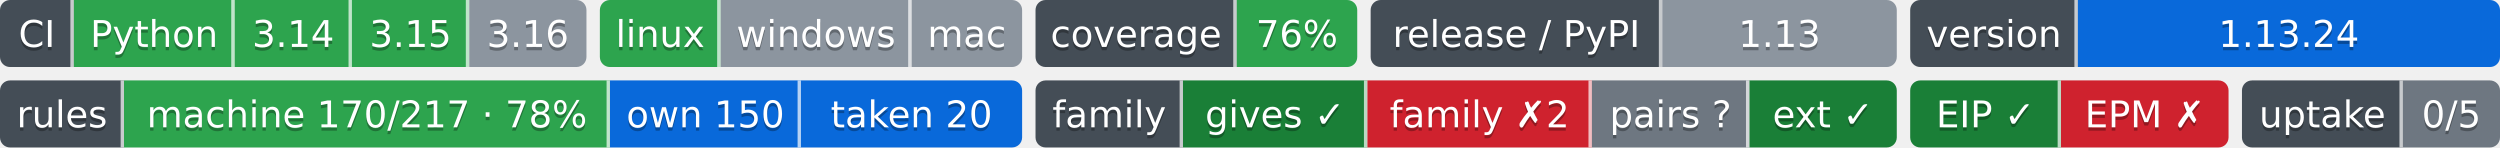
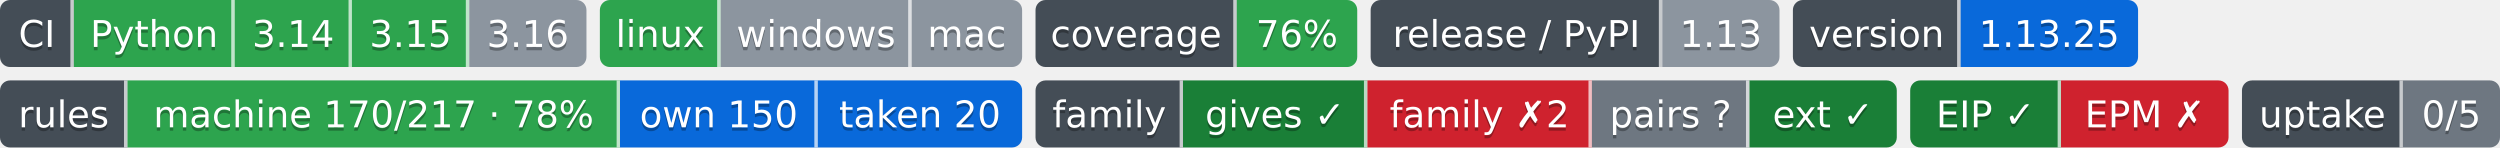
- <svg xmlns="http://www.w3.org/2000/svg" width="746" height="44" role="img" aria-label="Python: CI пройден; 3.14: CI пройден; 3.15: CI пройден; 3.16: версия ещё не вышла; linux: CI пройден; windows: проверка не проводилась; mac: проверка не проводилась; 76%: покрытие 76%; 1.13: выпуск v1.13.0, на PyPI не публикуется; 1.13.24: версия 1.13.24; machine 170/217 · 78%: правил каталога держится механизмом; own 150: механизм свой; taken 20: механизм взят у другого проекта; gives ✓: ok; family ✗2: behind; pairs ?: парных связей не объявлено; ext ✓: ok; EIP ✓: свой: состояние отдачи; EPM ✗: release: v1.5.0 → v1.6.0; release: v1.5.0 → v1.6.0; 0/5: перешли на EIP: никто; не прочитано у 5">
-   <clipPath id="zb9fe195a0">
+ <svg xmlns="http://www.w3.org/2000/svg" width="746" height="44" role="img" aria-label="Python: CI пройден; 3.14: CI пройден; 3.15: CI пройден; 3.16: версия ещё не вышла; linux: CI пройден; windows: проверка не проводилась; mac: проверка не проводилась; 76%: покрытие 76%; 1.13: выпуск v1.13.0, на PyPI не публикуется; 1.13.25: версия 1.13.25; machine 170/217 · 78%: правил каталога держится механизмом; own 150: механизм свой; taken 20: механизм взят у другого проекта; gives ✓: ok; family ✗2: behind; pairs ?: парных связей не объявлено; ext ✓: ok; EIP ✓: свой: состояние отдачи; EPM ✗: release: v1.5.0 → v1.6.0; release: v1.5.0 → v1.6.0; 0/5: перешли на EIP: никто; не прочитано у 5">
+   <clipPath id="z192e34120">
    <rect width="175" height="20" rx="3" x="0" />
  </clipPath>
-   <clipPath id="zb9fe195a1">
+   <clipPath id="z192e34121">
    <rect width="126" height="20" rx="3" x="179" />
  </clipPath>
-   <clipPath id="zb9fe195a2">
+   <clipPath id="z192e34122">
    <rect width="96" height="20" rx="3" x="309" />
  </clipPath>
-   <clipPath id="zb9fe195a3">
-     <rect width="157" height="20" rx="3" x="409" />
+   <clipPath id="z192e34123">
+     <rect width="122" height="20" rx="3" x="409" />
  </clipPath>
-   <clipPath id="zb9fe195a4">
-     <rect width="176" height="20" rx="3" x="570" />
+   <clipPath id="z192e34124">
+     <rect width="103" height="20" rx="3" x="535" />
  </clipPath>
  <g>
-     <rect x="0" width="22" height="20" fill="#444d56" clip-path="url(#zb9fe195a0)" />
-     <rect x="22" width="48" height="20" fill="#2da44e" clip-path="url(#zb9fe195a0)" />
-     <rect x="70" width="35" height="20" fill="#2da44e" clip-path="url(#zb9fe195a0)" />
-     <rect x="105" width="35" height="20" fill="#2da44e" clip-path="url(#zb9fe195a0)" />
-     <rect x="140" width="35" height="20" fill="#8c959f" clip-path="url(#zb9fe195a0)" />
-     <rect x="179" width="36" height="20" fill="#2da44e" clip-path="url(#zb9fe195a1)" />
-     <rect x="215" width="57" height="20" fill="#8c959f" clip-path="url(#zb9fe195a1)" />
-     <rect x="272" width="33" height="20" fill="#8c959f" clip-path="url(#zb9fe195a1)" />
-     <rect x="309" width="60" height="20" fill="#444d56" clip-path="url(#zb9fe195a2)" />
-     <rect x="369" width="36" height="20" fill="#2da44e" clip-path="url(#zb9fe195a2)" />
-     <rect x="409" width="87" height="20" fill="#444d56" clip-path="url(#zb9fe195a3)" />
-     <rect x="496" width="70" height="20" fill="#8c959f" clip-path="url(#zb9fe195a3)" />
-     <rect x="570" width="50" height="20" fill="#444d56" clip-path="url(#zb9fe195a4)" />
-     <rect x="620" width="126" height="20" fill="#0969da" clip-path="url(#zb9fe195a4)" />
+     <rect x="0" width="22" height="20" fill="#444d56" clip-path="url(#z192e34120)" />
+     <rect x="22" width="48" height="20" fill="#2da44e" clip-path="url(#z192e34120)" />
+     <rect x="70" width="35" height="20" fill="#2da44e" clip-path="url(#z192e34120)" />
+     <rect x="105" width="35" height="20" fill="#2da44e" clip-path="url(#z192e34120)" />
+     <rect x="140" width="35" height="20" fill="#8c959f" clip-path="url(#z192e34120)" />
+     <rect x="179" width="36" height="20" fill="#2da44e" clip-path="url(#z192e34121)" />
+     <rect x="215" width="57" height="20" fill="#8c959f" clip-path="url(#z192e34121)" />
+     <rect x="272" width="33" height="20" fill="#8c959f" clip-path="url(#z192e34121)" />
+     <rect x="309" width="60" height="20" fill="#444d56" clip-path="url(#z192e34122)" />
+     <rect x="369" width="36" height="20" fill="#2da44e" clip-path="url(#z192e34122)" />
+     <rect x="409" width="87" height="20" fill="#444d56" clip-path="url(#z192e34123)" />
+     <rect x="496" width="35" height="20" fill="#8c959f" clip-path="url(#z192e34123)" />
+     <rect x="535" width="50" height="20" fill="#444d56" clip-path="url(#z192e34124)" />
+     <rect x="585" width="53" height="20" fill="#0969da" clip-path="url(#z192e34124)" />
    <rect x="21" width="1" height="20" fill="#fff" fill-opacity=".7" />
    <rect x="69" width="1" height="20" fill="#fff" fill-opacity=".7" />
    <rect x="104" width="1" height="20" fill="#fff" fill-opacity=".7" />
    <rect x="139" width="1" height="20" fill="#fff" fill-opacity=".7" />
    <rect x="214" width="1" height="20" fill="#fff" fill-opacity=".7" />
    <rect x="271" width="1" height="20" fill="#fff" fill-opacity=".7" />
    <rect x="368" width="1" height="20" fill="#fff" fill-opacity=".7" />
    <rect x="495" width="1" height="20" fill="#fff" fill-opacity=".7" />
-     <rect x="619" width="1" height="20" fill="#fff" fill-opacity=".7" />
+     <rect x="584" width="1" height="20" fill="#fff" fill-opacity=".7" />
  </g>
  <g fill="#fff" text-anchor="middle" font-family="Verdana,Geneva,DejaVu Sans,sans-serif" font-size="11">
    <text x="11.0" y="15" fill="#010101" fill-opacity=".3">CI</text>
    <text x="11.0" y="14">CI</text>
    <text x="46.0" y="15" fill="#010101" fill-opacity=".3">Python</text>
    <text x="46.0" y="14">Python</text>
    <text x="87.5" y="15" fill="#010101" fill-opacity=".3">3.14</text>
    <text x="87.5" y="14">3.14</text>
    <text x="122.5" y="15" fill="#010101" fill-opacity=".3">3.15</text>
    <text x="122.5" y="14">3.15</text>
    <text x="157.5" y="15" fill="#010101" fill-opacity=".3">3.16</text>
    <text x="157.5" y="14">3.16</text>
    <text x="197.0" y="15" fill="#010101" fill-opacity=".3">linux</text>
    <text x="197.0" y="14">linux</text>
    <text x="243.5" y="15" fill="#010101" fill-opacity=".3">windows</text>
    <text x="243.5" y="14">windows</text>
    <text x="288.5" y="15" fill="#010101" fill-opacity=".3">mac</text>
    <text x="288.5" y="14">mac</text>
    <text x="339.0" y="15" fill="#010101" fill-opacity=".3">coverage</text>
    <text x="339.0" y="14">coverage</text>
    <text x="387.0" y="15" fill="#010101" fill-opacity=".3">76%</text>
    <text x="387.0" y="14">76%</text>
    <text x="452.5" y="15" fill="#010101" fill-opacity=".3">release / PyPI</text>
    <text x="452.5" y="14">release / PyPI</text>
-     <text x="531.0" y="15" fill="#010101" fill-opacity=".3">1.13</text>
-     <text x="531.0" y="14">1.13</text>
-     <text x="595.0" y="15" fill="#010101" fill-opacity=".3">version</text>
-     <text x="595.0" y="14">version</text>
-     <text x="683.0" y="15" fill="#010101" fill-opacity=".3">1.13.24</text>
-     <text x="683.0" y="14">1.13.24</text>
+     <text x="513.5" y="15" fill="#010101" fill-opacity=".3">1.13</text>
+     <text x="513.5" y="14">1.13</text>
+     <text x="560.0" y="15" fill="#010101" fill-opacity=".3">version</text>
+     <text x="560.0" y="14">version</text>
+     <text x="611.5" y="15" fill="#010101" fill-opacity=".3">1.13.25</text>
+     <text x="611.5" y="14">1.13.25</text>
  </g>
  <clipPath id="z384bf6310">
    <rect y="24" width="305" height="20" rx="3" x="0" />
  </clipPath>
  <clipPath id="z384bf6311">
    <rect y="24" width="257" height="20" rx="3" x="309" />
  </clipPath>
  <clipPath id="z384bf6312">
    <rect y="24" width="95" height="20" rx="3" x="570" />
  </clipPath>
  <clipPath id="z384bf6313">
    <rect y="24" width="77" height="20" rx="3" x="669" />
  </clipPath>
  <g>
-     <rect x="0" y="24" width="37" height="20" fill="#444d56" clip-path="url(#z384bf6310)" />
-     <rect x="37" y="24" width="145" height="20" fill="#2da44e" clip-path="url(#z384bf6310)" />
-     <rect x="182" y="24" width="57" height="20" fill="#0969da" clip-path="url(#z384bf6310)" />
-     <rect x="239" y="24" width="66" height="20" fill="#0969da" clip-path="url(#z384bf6310)" />
+     <rect x="0" y="24" width="38" height="20" fill="#444d56" clip-path="url(#z384bf6310)" />
+     <rect x="38" y="24" width="147" height="20" fill="#2da44e" clip-path="url(#z384bf6310)" />
+     <rect x="185" y="24" width="59" height="20" fill="#0969da" clip-path="url(#z384bf6310)" />
+     <rect x="244" y="24" width="61" height="20" fill="#0969da" clip-path="url(#z384bf6310)" />
    <rect x="309" y="24" width="44" height="20" fill="#444d56" clip-path="url(#z384bf6311)" />
    <rect x="353" y="24" width="55" height="20" fill="#1a7f37" clip-path="url(#z384bf6311)" />
    <rect x="408" y="24" width="67" height="20" fill="#cf222e" clip-path="url(#z384bf6311)" />
    <rect x="475" y="24" width="47" height="20" fill="#6e7781" clip-path="url(#z384bf6311)" />
    <rect x="522" y="24" width="44" height="20" fill="#1a7f37" clip-path="url(#z384bf6311)" />
    <rect x="570" y="24" width="45" height="20" fill="#1a7f37" clip-path="url(#z384bf6312)" />
    <rect x="615" y="24" width="50" height="20" fill="#cf222e" clip-path="url(#z384bf6312)" />
    <rect x="669" y="24" width="48" height="20" fill="#444d56" clip-path="url(#z384bf6313)" />
    <rect x="717" y="24" width="29" height="20" fill="#6e7781" clip-path="url(#z384bf6313)" />
-     <rect x="36" y="24" width="1" height="20" fill="#fff" fill-opacity=".7" />
-     <rect x="181" y="24" width="1" height="20" fill="#fff" fill-opacity=".7" />
-     <rect x="238" y="24" width="1" height="20" fill="#fff" fill-opacity=".7" />
+     <rect x="37" y="24" width="1" height="20" fill="#fff" fill-opacity=".7" />
+     <rect x="184" y="24" width="1" height="20" fill="#fff" fill-opacity=".7" />
+     <rect x="243" y="24" width="1" height="20" fill="#fff" fill-opacity=".7" />
    <rect x="352" y="24" width="1" height="20" fill="#fff" fill-opacity=".7" />
    <rect x="407" y="24" width="1" height="20" fill="#fff" fill-opacity=".7" />
    <rect x="474" y="24" width="1" height="20" fill="#fff" fill-opacity=".7" />
    <rect x="521" y="24" width="1" height="20" fill="#fff" fill-opacity=".7" />
    <rect x="614" y="24" width="1" height="20" fill="#fff" fill-opacity=".7" />
    <rect x="716" y="24" width="1" height="20" fill="#fff" fill-opacity=".7" />
  </g>
  <g fill="#fff" text-anchor="middle" font-family="Verdana,Geneva,DejaVu Sans,sans-serif" font-size="11">
-     <text x="18.5" y="39" fill="#010101" fill-opacity=".3">rules</text>
-     <text x="18.5" y="38">rules</text>
-     <text x="109.5" y="39" fill="#010101" fill-opacity=".3">machine 170/217 · 78%</text>
-     <text x="109.5" y="38">machine 170/217 · 78%</text>
-     <text x="210.5" y="39" fill="#010101" fill-opacity=".3">own 150</text>
-     <text x="210.5" y="38">own 150</text>
-     <text x="272.0" y="39" fill="#010101" fill-opacity=".3">taken 20</text>
-     <text x="272.0" y="38">taken 20</text>
+     <text x="19.0" y="39" fill="#010101" fill-opacity=".3">rules</text>
+     <text x="19.0" y="38">rules</text>
+     <text x="111.5" y="39" fill="#010101" fill-opacity=".3">machine 170/217 · 78%</text>
+     <text x="111.5" y="38">machine 170/217 · 78%</text>
+     <text x="214.5" y="39" fill="#010101" fill-opacity=".3">own 150</text>
+     <text x="214.5" y="38">own 150</text>
+     <text x="274.5" y="39" fill="#010101" fill-opacity=".3">taken 20</text>
+     <text x="274.5" y="38">taken 20</text>
    <text x="331.0" y="39" fill="#010101" fill-opacity=".3">family</text>
    <text x="331.0" y="38">family</text>
    <text x="380.5" y="39" fill="#010101" fill-opacity=".3">gives ✓</text>
    <text x="380.5" y="38">gives ✓</text>
    <text x="441.5" y="39" fill="#010101" fill-opacity=".3">family ✗2</text>
    <text x="441.5" y="38">family ✗2</text>
    <text x="498.5" y="39" fill="#010101" fill-opacity=".3">pairs ?</text>
    <text x="498.5" y="38">pairs ?</text>
    <text x="544.0" y="39" fill="#010101" fill-opacity=".3">ext ✓</text>
    <text x="544.0" y="38">ext ✓</text>
    <text x="592.5" y="39" fill="#010101" fill-opacity=".3">EIP ✓</text>
    <text x="592.5" y="38">EIP ✓</text>
    <text x="640.0" y="39" fill="#010101" fill-opacity=".3">EPM ✗</text>
    <text x="640.0" y="38">EPM ✗</text>
    <text x="693.0" y="39" fill="#010101" fill-opacity=".3">uptake</text>
    <text x="693.0" y="38">uptake</text>
    <text x="731.5" y="39" fill="#010101" fill-opacity=".3">0/5</text>
    <text x="731.5" y="38">0/5</text>
  </g>
</svg>
